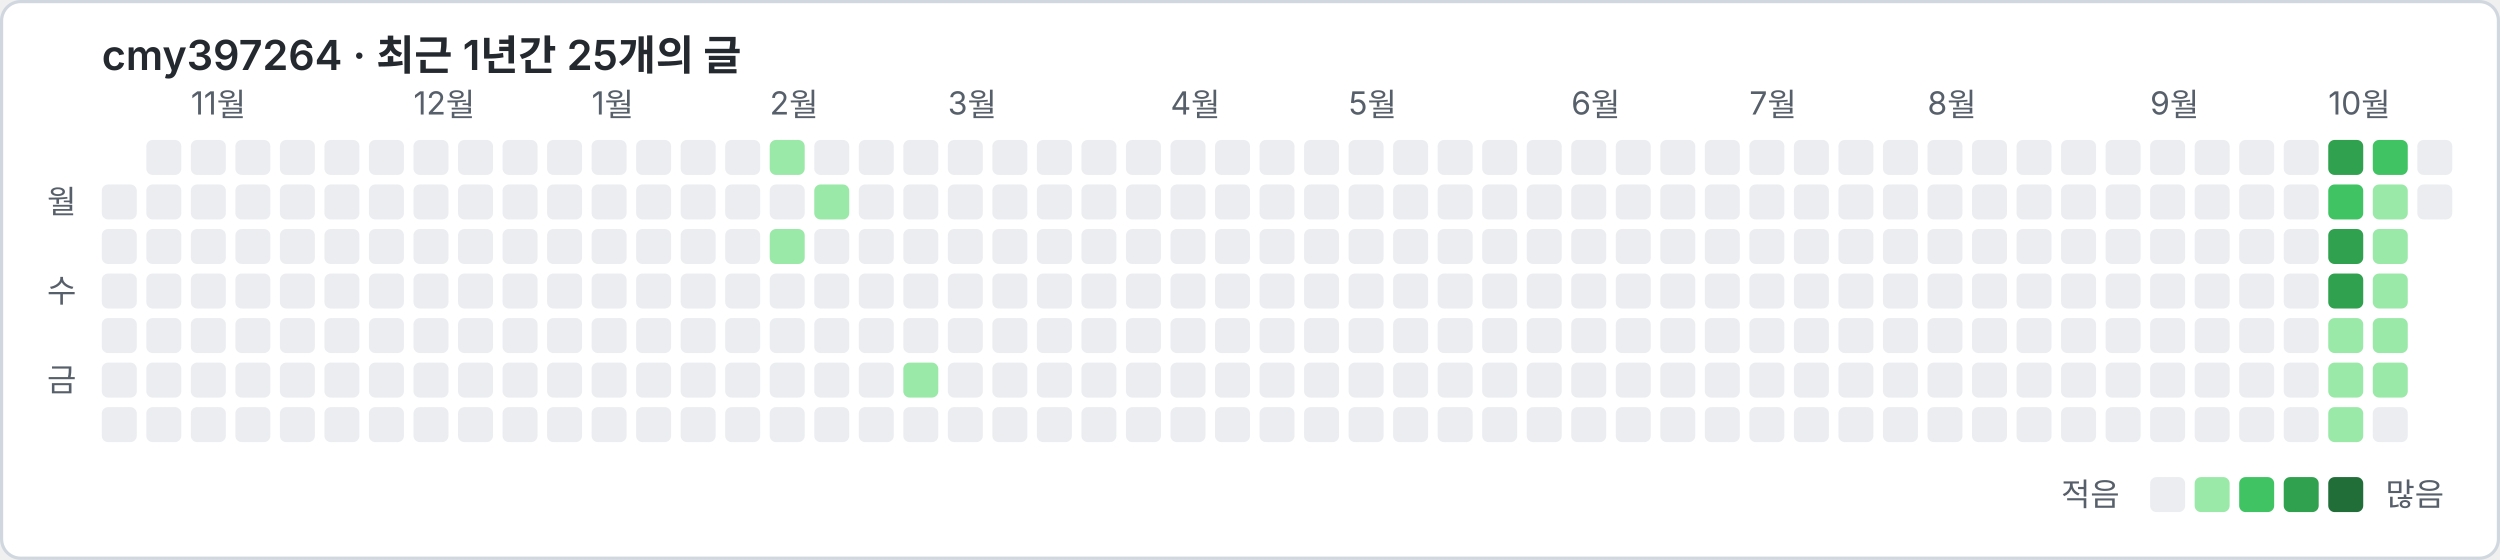
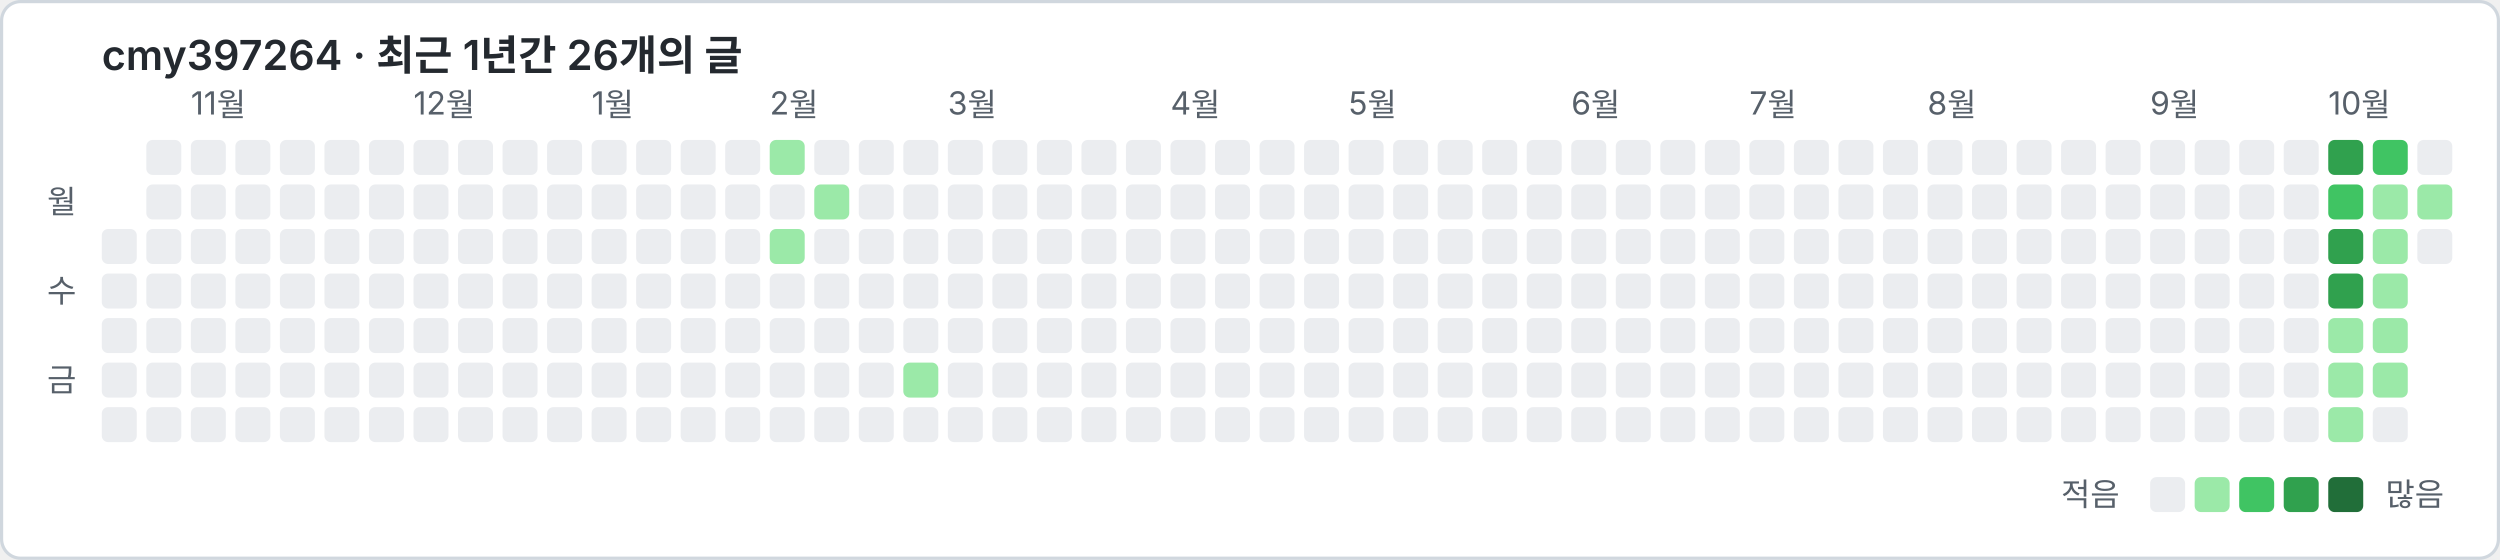
<svg xmlns="http://www.w3.org/2000/svg" width="786" height="176" viewBox="0 0 786 176" font-family="-apple-system, 'Segoe UI', 'Malgun Gothic', 'Noto Sans KR', sans-serif">
  <rect x="0.5" y="0.5" width="785" height="175" rx="6" fill="#ffffff" stroke="#d0d7de" />
-   <text x="32" y="22" font-size="13" font-weight="600" fill="#24292f">cmy397264 · 최근 1년간 25개의 글</text>
+   <text x="32" y="22" font-size="13" font-weight="600" fill="#24292f">cmy397264 · 최근 1년간 26개의 글</text>
  <text x="60" y="36" font-size="10" fill="#57606a">11월</text>
  <text x="130" y="36" font-size="10" fill="#57606a">12월</text>
  <text x="186" y="36" font-size="10" fill="#57606a">1월</text>
  <text x="242" y="36" font-size="10" fill="#57606a">2월</text>
  <text x="298" y="36" font-size="10" fill="#57606a">3월</text>
  <text x="368" y="36" font-size="10" fill="#57606a">4월</text>
  <text x="424" y="36" font-size="10" fill="#57606a">5월</text>
  <text x="494" y="36" font-size="10" fill="#57606a">6월</text>
  <text x="550" y="36" font-size="10" fill="#57606a">7월</text>
  <text x="606" y="36" font-size="10" fill="#57606a">8월</text>
  <text x="676" y="36" font-size="10" fill="#57606a">9월</text>
  <text x="732" y="36" font-size="10" fill="#57606a">10월</text>
  <text x="24" y="67" font-size="10" fill="#57606a" text-anchor="end">월</text>
  <text x="24" y="95" font-size="10" fill="#57606a" text-anchor="end">수</text>
  <text x="24" y="123" font-size="10" fill="#57606a" text-anchor="end">금</text>
-   <rect x="32" y="58" width="11" height="11" rx="2" fill="#ebedf0" />
  <rect x="32" y="72" width="11" height="11" rx="2" fill="#ebedf0" />
  <rect x="32" y="86" width="11" height="11" rx="2" fill="#ebedf0" />
  <rect x="32" y="100" width="11" height="11" rx="2" fill="#ebedf0" />
  <rect x="32" y="114" width="11" height="11" rx="2" fill="#ebedf0" />
  <rect x="32" y="128" width="11" height="11" rx="2" fill="#ebedf0" />
  <rect x="46" y="44" width="11" height="11" rx="2" fill="#ebedf0" />
  <rect x="46" y="58" width="11" height="11" rx="2" fill="#ebedf0" />
  <rect x="46" y="72" width="11" height="11" rx="2" fill="#ebedf0" />
  <rect x="46" y="86" width="11" height="11" rx="2" fill="#ebedf0" />
  <rect x="46" y="100" width="11" height="11" rx="2" fill="#ebedf0" />
  <rect x="46" y="114" width="11" height="11" rx="2" fill="#ebedf0" />
  <rect x="46" y="128" width="11" height="11" rx="2" fill="#ebedf0" />
  <rect x="60" y="44" width="11" height="11" rx="2" fill="#ebedf0" />
  <rect x="60" y="58" width="11" height="11" rx="2" fill="#ebedf0" />
  <rect x="60" y="72" width="11" height="11" rx="2" fill="#ebedf0" />
  <rect x="60" y="86" width="11" height="11" rx="2" fill="#ebedf0" />
  <rect x="60" y="100" width="11" height="11" rx="2" fill="#ebedf0" />
  <rect x="60" y="114" width="11" height="11" rx="2" fill="#ebedf0" />
  <rect x="60" y="128" width="11" height="11" rx="2" fill="#ebedf0" />
  <rect x="74" y="44" width="11" height="11" rx="2" fill="#ebedf0" />
  <rect x="74" y="58" width="11" height="11" rx="2" fill="#ebedf0" />
  <rect x="74" y="72" width="11" height="11" rx="2" fill="#ebedf0" />
  <rect x="74" y="86" width="11" height="11" rx="2" fill="#ebedf0" />
  <rect x="74" y="100" width="11" height="11" rx="2" fill="#ebedf0" />
  <rect x="74" y="114" width="11" height="11" rx="2" fill="#ebedf0" />
  <rect x="74" y="128" width="11" height="11" rx="2" fill="#ebedf0" />
  <rect x="88" y="44" width="11" height="11" rx="2" fill="#ebedf0" />
  <rect x="88" y="58" width="11" height="11" rx="2" fill="#ebedf0" />
  <rect x="88" y="72" width="11" height="11" rx="2" fill="#ebedf0" />
  <rect x="88" y="86" width="11" height="11" rx="2" fill="#ebedf0" />
  <rect x="88" y="100" width="11" height="11" rx="2" fill="#ebedf0" />
  <rect x="88" y="114" width="11" height="11" rx="2" fill="#ebedf0" />
  <rect x="88" y="128" width="11" height="11" rx="2" fill="#ebedf0" />
  <rect x="102" y="44" width="11" height="11" rx="2" fill="#ebedf0" />
  <rect x="102" y="58" width="11" height="11" rx="2" fill="#ebedf0" />
  <rect x="102" y="72" width="11" height="11" rx="2" fill="#ebedf0" />
  <rect x="102" y="86" width="11" height="11" rx="2" fill="#ebedf0" />
  <rect x="102" y="100" width="11" height="11" rx="2" fill="#ebedf0" />
  <rect x="102" y="114" width="11" height="11" rx="2" fill="#ebedf0" />
  <rect x="102" y="128" width="11" height="11" rx="2" fill="#ebedf0" />
  <rect x="116" y="44" width="11" height="11" rx="2" fill="#ebedf0" />
  <rect x="116" y="58" width="11" height="11" rx="2" fill="#ebedf0" />
  <rect x="116" y="72" width="11" height="11" rx="2" fill="#ebedf0" />
  <rect x="116" y="86" width="11" height="11" rx="2" fill="#ebedf0" />
  <rect x="116" y="100" width="11" height="11" rx="2" fill="#ebedf0" />
  <rect x="116" y="114" width="11" height="11" rx="2" fill="#ebedf0" />
  <rect x="116" y="128" width="11" height="11" rx="2" fill="#ebedf0" />
  <rect x="130" y="44" width="11" height="11" rx="2" fill="#ebedf0" />
  <rect x="130" y="58" width="11" height="11" rx="2" fill="#ebedf0" />
  <rect x="130" y="72" width="11" height="11" rx="2" fill="#ebedf0" />
  <rect x="130" y="86" width="11" height="11" rx="2" fill="#ebedf0" />
  <rect x="130" y="100" width="11" height="11" rx="2" fill="#ebedf0" />
  <rect x="130" y="114" width="11" height="11" rx="2" fill="#ebedf0" />
  <rect x="130" y="128" width="11" height="11" rx="2" fill="#ebedf0" />
  <rect x="144" y="44" width="11" height="11" rx="2" fill="#ebedf0" />
  <rect x="144" y="58" width="11" height="11" rx="2" fill="#ebedf0" />
  <rect x="144" y="72" width="11" height="11" rx="2" fill="#ebedf0" />
  <rect x="144" y="86" width="11" height="11" rx="2" fill="#ebedf0" />
  <rect x="144" y="100" width="11" height="11" rx="2" fill="#ebedf0" />
  <rect x="144" y="114" width="11" height="11" rx="2" fill="#ebedf0" />
  <rect x="144" y="128" width="11" height="11" rx="2" fill="#ebedf0" />
  <rect x="158" y="44" width="11" height="11" rx="2" fill="#ebedf0" />
  <rect x="158" y="58" width="11" height="11" rx="2" fill="#ebedf0" />
  <rect x="158" y="72" width="11" height="11" rx="2" fill="#ebedf0" />
  <rect x="158" y="86" width="11" height="11" rx="2" fill="#ebedf0" />
  <rect x="158" y="100" width="11" height="11" rx="2" fill="#ebedf0" />
  <rect x="158" y="114" width="11" height="11" rx="2" fill="#ebedf0" />
  <rect x="158" y="128" width="11" height="11" rx="2" fill="#ebedf0" />
  <rect x="172" y="44" width="11" height="11" rx="2" fill="#ebedf0" />
  <rect x="172" y="58" width="11" height="11" rx="2" fill="#ebedf0" />
  <rect x="172" y="72" width="11" height="11" rx="2" fill="#ebedf0" />
  <rect x="172" y="86" width="11" height="11" rx="2" fill="#ebedf0" />
  <rect x="172" y="100" width="11" height="11" rx="2" fill="#ebedf0" />
  <rect x="172" y="114" width="11" height="11" rx="2" fill="#ebedf0" />
  <rect x="172" y="128" width="11" height="11" rx="2" fill="#ebedf0" />
  <rect x="186" y="44" width="11" height="11" rx="2" fill="#ebedf0" />
  <rect x="186" y="58" width="11" height="11" rx="2" fill="#ebedf0" />
  <rect x="186" y="72" width="11" height="11" rx="2" fill="#ebedf0" />
  <rect x="186" y="86" width="11" height="11" rx="2" fill="#ebedf0" />
  <rect x="186" y="100" width="11" height="11" rx="2" fill="#ebedf0" />
  <rect x="186" y="114" width="11" height="11" rx="2" fill="#ebedf0" />
  <rect x="186" y="128" width="11" height="11" rx="2" fill="#ebedf0" />
  <rect x="200" y="44" width="11" height="11" rx="2" fill="#ebedf0" />
  <rect x="200" y="58" width="11" height="11" rx="2" fill="#ebedf0" />
  <rect x="200" y="72" width="11" height="11" rx="2" fill="#ebedf0" />
  <rect x="200" y="86" width="11" height="11" rx="2" fill="#ebedf0" />
  <rect x="200" y="100" width="11" height="11" rx="2" fill="#ebedf0" />
  <rect x="200" y="114" width="11" height="11" rx="2" fill="#ebedf0" />
  <rect x="200" y="128" width="11" height="11" rx="2" fill="#ebedf0" />
  <rect x="214" y="44" width="11" height="11" rx="2" fill="#ebedf0" />
  <rect x="214" y="58" width="11" height="11" rx="2" fill="#ebedf0" />
  <rect x="214" y="72" width="11" height="11" rx="2" fill="#ebedf0" />
  <rect x="214" y="86" width="11" height="11" rx="2" fill="#ebedf0" />
  <rect x="214" y="100" width="11" height="11" rx="2" fill="#ebedf0" />
  <rect x="214" y="114" width="11" height="11" rx="2" fill="#ebedf0" />
  <rect x="214" y="128" width="11" height="11" rx="2" fill="#ebedf0" />
  <rect x="228" y="44" width="11" height="11" rx="2" fill="#ebedf0" />
  <rect x="228" y="58" width="11" height="11" rx="2" fill="#ebedf0" />
  <rect x="228" y="72" width="11" height="11" rx="2" fill="#ebedf0" />
  <rect x="228" y="86" width="11" height="11" rx="2" fill="#ebedf0" />
  <rect x="228" y="100" width="11" height="11" rx="2" fill="#ebedf0" />
  <rect x="228" y="114" width="11" height="11" rx="2" fill="#ebedf0" />
  <rect x="228" y="128" width="11" height="11" rx="2" fill="#ebedf0" />
  <rect x="242" y="44" width="11" height="11" rx="2" fill="#9be9a8" />
  <rect x="242" y="58" width="11" height="11" rx="2" fill="#ebedf0" />
  <rect x="242" y="72" width="11" height="11" rx="2" fill="#9be9a8" />
  <rect x="242" y="86" width="11" height="11" rx="2" fill="#ebedf0" />
  <rect x="242" y="100" width="11" height="11" rx="2" fill="#ebedf0" />
  <rect x="242" y="114" width="11" height="11" rx="2" fill="#ebedf0" />
  <rect x="242" y="128" width="11" height="11" rx="2" fill="#ebedf0" />
  <rect x="256" y="44" width="11" height="11" rx="2" fill="#ebedf0" />
  <rect x="256" y="58" width="11" height="11" rx="2" fill="#9be9a8" />
  <rect x="256" y="72" width="11" height="11" rx="2" fill="#ebedf0" />
  <rect x="256" y="86" width="11" height="11" rx="2" fill="#ebedf0" />
  <rect x="256" y="100" width="11" height="11" rx="2" fill="#ebedf0" />
  <rect x="256" y="114" width="11" height="11" rx="2" fill="#ebedf0" />
  <rect x="256" y="128" width="11" height="11" rx="2" fill="#ebedf0" />
  <rect x="270" y="44" width="11" height="11" rx="2" fill="#ebedf0" />
  <rect x="270" y="58" width="11" height="11" rx="2" fill="#ebedf0" />
  <rect x="270" y="72" width="11" height="11" rx="2" fill="#ebedf0" />
  <rect x="270" y="86" width="11" height="11" rx="2" fill="#ebedf0" />
  <rect x="270" y="100" width="11" height="11" rx="2" fill="#ebedf0" />
  <rect x="270" y="114" width="11" height="11" rx="2" fill="#ebedf0" />
  <rect x="270" y="128" width="11" height="11" rx="2" fill="#ebedf0" />
  <rect x="284" y="44" width="11" height="11" rx="2" fill="#ebedf0" />
  <rect x="284" y="58" width="11" height="11" rx="2" fill="#ebedf0" />
  <rect x="284" y="72" width="11" height="11" rx="2" fill="#ebedf0" />
  <rect x="284" y="86" width="11" height="11" rx="2" fill="#ebedf0" />
  <rect x="284" y="100" width="11" height="11" rx="2" fill="#ebedf0" />
  <rect x="284" y="114" width="11" height="11" rx="2" fill="#9be9a8" />
  <rect x="284" y="128" width="11" height="11" rx="2" fill="#ebedf0" />
  <rect x="298" y="44" width="11" height="11" rx="2" fill="#ebedf0" />
  <rect x="298" y="58" width="11" height="11" rx="2" fill="#ebedf0" />
  <rect x="298" y="72" width="11" height="11" rx="2" fill="#ebedf0" />
  <rect x="298" y="86" width="11" height="11" rx="2" fill="#ebedf0" />
  <rect x="298" y="100" width="11" height="11" rx="2" fill="#ebedf0" />
  <rect x="298" y="114" width="11" height="11" rx="2" fill="#ebedf0" />
  <rect x="298" y="128" width="11" height="11" rx="2" fill="#ebedf0" />
  <rect x="312" y="44" width="11" height="11" rx="2" fill="#ebedf0" />
  <rect x="312" y="58" width="11" height="11" rx="2" fill="#ebedf0" />
  <rect x="312" y="72" width="11" height="11" rx="2" fill="#ebedf0" />
  <rect x="312" y="86" width="11" height="11" rx="2" fill="#ebedf0" />
  <rect x="312" y="100" width="11" height="11" rx="2" fill="#ebedf0" />
  <rect x="312" y="114" width="11" height="11" rx="2" fill="#ebedf0" />
  <rect x="312" y="128" width="11" height="11" rx="2" fill="#ebedf0" />
  <rect x="326" y="44" width="11" height="11" rx="2" fill="#ebedf0" />
  <rect x="326" y="58" width="11" height="11" rx="2" fill="#ebedf0" />
  <rect x="326" y="72" width="11" height="11" rx="2" fill="#ebedf0" />
  <rect x="326" y="86" width="11" height="11" rx="2" fill="#ebedf0" />
  <rect x="326" y="100" width="11" height="11" rx="2" fill="#ebedf0" />
  <rect x="326" y="114" width="11" height="11" rx="2" fill="#ebedf0" />
  <rect x="326" y="128" width="11" height="11" rx="2" fill="#ebedf0" />
  <rect x="340" y="44" width="11" height="11" rx="2" fill="#ebedf0" />
  <rect x="340" y="58" width="11" height="11" rx="2" fill="#ebedf0" />
  <rect x="340" y="72" width="11" height="11" rx="2" fill="#ebedf0" />
  <rect x="340" y="86" width="11" height="11" rx="2" fill="#ebedf0" />
  <rect x="340" y="100" width="11" height="11" rx="2" fill="#ebedf0" />
  <rect x="340" y="114" width="11" height="11" rx="2" fill="#ebedf0" />
  <rect x="340" y="128" width="11" height="11" rx="2" fill="#ebedf0" />
  <rect x="354" y="44" width="11" height="11" rx="2" fill="#ebedf0" />
  <rect x="354" y="58" width="11" height="11" rx="2" fill="#ebedf0" />
  <rect x="354" y="72" width="11" height="11" rx="2" fill="#ebedf0" />
  <rect x="354" y="86" width="11" height="11" rx="2" fill="#ebedf0" />
  <rect x="354" y="100" width="11" height="11" rx="2" fill="#ebedf0" />
  <rect x="354" y="114" width="11" height="11" rx="2" fill="#ebedf0" />
  <rect x="354" y="128" width="11" height="11" rx="2" fill="#ebedf0" />
  <rect x="368" y="44" width="11" height="11" rx="2" fill="#ebedf0" />
  <rect x="368" y="58" width="11" height="11" rx="2" fill="#ebedf0" />
  <rect x="368" y="72" width="11" height="11" rx="2" fill="#ebedf0" />
  <rect x="368" y="86" width="11" height="11" rx="2" fill="#ebedf0" />
  <rect x="368" y="100" width="11" height="11" rx="2" fill="#ebedf0" />
  <rect x="368" y="114" width="11" height="11" rx="2" fill="#ebedf0" />
  <rect x="368" y="128" width="11" height="11" rx="2" fill="#ebedf0" />
  <rect x="382" y="44" width="11" height="11" rx="2" fill="#ebedf0" />
  <rect x="382" y="58" width="11" height="11" rx="2" fill="#ebedf0" />
  <rect x="382" y="72" width="11" height="11" rx="2" fill="#ebedf0" />
  <rect x="382" y="86" width="11" height="11" rx="2" fill="#ebedf0" />
  <rect x="382" y="100" width="11" height="11" rx="2" fill="#ebedf0" />
  <rect x="382" y="114" width="11" height="11" rx="2" fill="#ebedf0" />
  <rect x="382" y="128" width="11" height="11" rx="2" fill="#ebedf0" />
  <rect x="396" y="44" width="11" height="11" rx="2" fill="#ebedf0" />
  <rect x="396" y="58" width="11" height="11" rx="2" fill="#ebedf0" />
  <rect x="396" y="72" width="11" height="11" rx="2" fill="#ebedf0" />
  <rect x="396" y="86" width="11" height="11" rx="2" fill="#ebedf0" />
  <rect x="396" y="100" width="11" height="11" rx="2" fill="#ebedf0" />
  <rect x="396" y="114" width="11" height="11" rx="2" fill="#ebedf0" />
  <rect x="396" y="128" width="11" height="11" rx="2" fill="#ebedf0" />
  <rect x="410" y="44" width="11" height="11" rx="2" fill="#ebedf0" />
  <rect x="410" y="58" width="11" height="11" rx="2" fill="#ebedf0" />
  <rect x="410" y="72" width="11" height="11" rx="2" fill="#ebedf0" />
  <rect x="410" y="86" width="11" height="11" rx="2" fill="#ebedf0" />
  <rect x="410" y="100" width="11" height="11" rx="2" fill="#ebedf0" />
  <rect x="410" y="114" width="11" height="11" rx="2" fill="#ebedf0" />
  <rect x="410" y="128" width="11" height="11" rx="2" fill="#ebedf0" />
  <rect x="424" y="44" width="11" height="11" rx="2" fill="#ebedf0" />
  <rect x="424" y="58" width="11" height="11" rx="2" fill="#ebedf0" />
  <rect x="424" y="72" width="11" height="11" rx="2" fill="#ebedf0" />
  <rect x="424" y="86" width="11" height="11" rx="2" fill="#ebedf0" />
  <rect x="424" y="100" width="11" height="11" rx="2" fill="#ebedf0" />
  <rect x="424" y="114" width="11" height="11" rx="2" fill="#ebedf0" />
  <rect x="424" y="128" width="11" height="11" rx="2" fill="#ebedf0" />
  <rect x="438" y="44" width="11" height="11" rx="2" fill="#ebedf0" />
  <rect x="438" y="58" width="11" height="11" rx="2" fill="#ebedf0" />
  <rect x="438" y="72" width="11" height="11" rx="2" fill="#ebedf0" />
  <rect x="438" y="86" width="11" height="11" rx="2" fill="#ebedf0" />
  <rect x="438" y="100" width="11" height="11" rx="2" fill="#ebedf0" />
  <rect x="438" y="114" width="11" height="11" rx="2" fill="#ebedf0" />
  <rect x="438" y="128" width="11" height="11" rx="2" fill="#ebedf0" />
  <rect x="452" y="44" width="11" height="11" rx="2" fill="#ebedf0" />
  <rect x="452" y="58" width="11" height="11" rx="2" fill="#ebedf0" />
  <rect x="452" y="72" width="11" height="11" rx="2" fill="#ebedf0" />
  <rect x="452" y="86" width="11" height="11" rx="2" fill="#ebedf0" />
  <rect x="452" y="100" width="11" height="11" rx="2" fill="#ebedf0" />
  <rect x="452" y="114" width="11" height="11" rx="2" fill="#ebedf0" />
  <rect x="452" y="128" width="11" height="11" rx="2" fill="#ebedf0" />
  <rect x="466" y="44" width="11" height="11" rx="2" fill="#ebedf0" />
  <rect x="466" y="58" width="11" height="11" rx="2" fill="#ebedf0" />
  <rect x="466" y="72" width="11" height="11" rx="2" fill="#ebedf0" />
  <rect x="466" y="86" width="11" height="11" rx="2" fill="#ebedf0" />
  <rect x="466" y="100" width="11" height="11" rx="2" fill="#ebedf0" />
  <rect x="466" y="114" width="11" height="11" rx="2" fill="#ebedf0" />
  <rect x="466" y="128" width="11" height="11" rx="2" fill="#ebedf0" />
  <rect x="480" y="44" width="11" height="11" rx="2" fill="#ebedf0" />
  <rect x="480" y="58" width="11" height="11" rx="2" fill="#ebedf0" />
  <rect x="480" y="72" width="11" height="11" rx="2" fill="#ebedf0" />
  <rect x="480" y="86" width="11" height="11" rx="2" fill="#ebedf0" />
  <rect x="480" y="100" width="11" height="11" rx="2" fill="#ebedf0" />
  <rect x="480" y="114" width="11" height="11" rx="2" fill="#ebedf0" />
  <rect x="480" y="128" width="11" height="11" rx="2" fill="#ebedf0" />
  <rect x="494" y="44" width="11" height="11" rx="2" fill="#ebedf0" />
  <rect x="494" y="58" width="11" height="11" rx="2" fill="#ebedf0" />
  <rect x="494" y="72" width="11" height="11" rx="2" fill="#ebedf0" />
  <rect x="494" y="86" width="11" height="11" rx="2" fill="#ebedf0" />
  <rect x="494" y="100" width="11" height="11" rx="2" fill="#ebedf0" />
  <rect x="494" y="114" width="11" height="11" rx="2" fill="#ebedf0" />
  <rect x="494" y="128" width="11" height="11" rx="2" fill="#ebedf0" />
  <rect x="508" y="44" width="11" height="11" rx="2" fill="#ebedf0" />
  <rect x="508" y="58" width="11" height="11" rx="2" fill="#ebedf0" />
  <rect x="508" y="72" width="11" height="11" rx="2" fill="#ebedf0" />
  <rect x="508" y="86" width="11" height="11" rx="2" fill="#ebedf0" />
  <rect x="508" y="100" width="11" height="11" rx="2" fill="#ebedf0" />
  <rect x="508" y="114" width="11" height="11" rx="2" fill="#ebedf0" />
  <rect x="508" y="128" width="11" height="11" rx="2" fill="#ebedf0" />
  <rect x="522" y="44" width="11" height="11" rx="2" fill="#ebedf0" />
  <rect x="522" y="58" width="11" height="11" rx="2" fill="#ebedf0" />
  <rect x="522" y="72" width="11" height="11" rx="2" fill="#ebedf0" />
  <rect x="522" y="86" width="11" height="11" rx="2" fill="#ebedf0" />
  <rect x="522" y="100" width="11" height="11" rx="2" fill="#ebedf0" />
  <rect x="522" y="114" width="11" height="11" rx="2" fill="#ebedf0" />
  <rect x="522" y="128" width="11" height="11" rx="2" fill="#ebedf0" />
  <rect x="536" y="44" width="11" height="11" rx="2" fill="#ebedf0" />
  <rect x="536" y="58" width="11" height="11" rx="2" fill="#ebedf0" />
  <rect x="536" y="72" width="11" height="11" rx="2" fill="#ebedf0" />
  <rect x="536" y="86" width="11" height="11" rx="2" fill="#ebedf0" />
  <rect x="536" y="100" width="11" height="11" rx="2" fill="#ebedf0" />
  <rect x="536" y="114" width="11" height="11" rx="2" fill="#ebedf0" />
  <rect x="536" y="128" width="11" height="11" rx="2" fill="#ebedf0" />
  <rect x="550" y="44" width="11" height="11" rx="2" fill="#ebedf0" />
  <rect x="550" y="58" width="11" height="11" rx="2" fill="#ebedf0" />
  <rect x="550" y="72" width="11" height="11" rx="2" fill="#ebedf0" />
  <rect x="550" y="86" width="11" height="11" rx="2" fill="#ebedf0" />
  <rect x="550" y="100" width="11" height="11" rx="2" fill="#ebedf0" />
  <rect x="550" y="114" width="11" height="11" rx="2" fill="#ebedf0" />
  <rect x="550" y="128" width="11" height="11" rx="2" fill="#ebedf0" />
  <rect x="564" y="44" width="11" height="11" rx="2" fill="#ebedf0" />
  <rect x="564" y="58" width="11" height="11" rx="2" fill="#ebedf0" />
  <rect x="564" y="72" width="11" height="11" rx="2" fill="#ebedf0" />
  <rect x="564" y="86" width="11" height="11" rx="2" fill="#ebedf0" />
  <rect x="564" y="100" width="11" height="11" rx="2" fill="#ebedf0" />
  <rect x="564" y="114" width="11" height="11" rx="2" fill="#ebedf0" />
  <rect x="564" y="128" width="11" height="11" rx="2" fill="#ebedf0" />
  <rect x="578" y="44" width="11" height="11" rx="2" fill="#ebedf0" />
  <rect x="578" y="58" width="11" height="11" rx="2" fill="#ebedf0" />
  <rect x="578" y="72" width="11" height="11" rx="2" fill="#ebedf0" />
  <rect x="578" y="86" width="11" height="11" rx="2" fill="#ebedf0" />
  <rect x="578" y="100" width="11" height="11" rx="2" fill="#ebedf0" />
  <rect x="578" y="114" width="11" height="11" rx="2" fill="#ebedf0" />
  <rect x="578" y="128" width="11" height="11" rx="2" fill="#ebedf0" />
  <rect x="592" y="44" width="11" height="11" rx="2" fill="#ebedf0" />
  <rect x="592" y="58" width="11" height="11" rx="2" fill="#ebedf0" />
  <rect x="592" y="72" width="11" height="11" rx="2" fill="#ebedf0" />
  <rect x="592" y="86" width="11" height="11" rx="2" fill="#ebedf0" />
  <rect x="592" y="100" width="11" height="11" rx="2" fill="#ebedf0" />
  <rect x="592" y="114" width="11" height="11" rx="2" fill="#ebedf0" />
  <rect x="592" y="128" width="11" height="11" rx="2" fill="#ebedf0" />
  <rect x="606" y="44" width="11" height="11" rx="2" fill="#ebedf0" />
  <rect x="606" y="58" width="11" height="11" rx="2" fill="#ebedf0" />
  <rect x="606" y="72" width="11" height="11" rx="2" fill="#ebedf0" />
  <rect x="606" y="86" width="11" height="11" rx="2" fill="#ebedf0" />
  <rect x="606" y="100" width="11" height="11" rx="2" fill="#ebedf0" />
  <rect x="606" y="114" width="11" height="11" rx="2" fill="#ebedf0" />
  <rect x="606" y="128" width="11" height="11" rx="2" fill="#ebedf0" />
  <rect x="620" y="44" width="11" height="11" rx="2" fill="#ebedf0" />
  <rect x="620" y="58" width="11" height="11" rx="2" fill="#ebedf0" />
  <rect x="620" y="72" width="11" height="11" rx="2" fill="#ebedf0" />
  <rect x="620" y="86" width="11" height="11" rx="2" fill="#ebedf0" />
  <rect x="620" y="100" width="11" height="11" rx="2" fill="#ebedf0" />
  <rect x="620" y="114" width="11" height="11" rx="2" fill="#ebedf0" />
  <rect x="620" y="128" width="11" height="11" rx="2" fill="#ebedf0" />
  <rect x="634" y="44" width="11" height="11" rx="2" fill="#ebedf0" />
  <rect x="634" y="58" width="11" height="11" rx="2" fill="#ebedf0" />
  <rect x="634" y="72" width="11" height="11" rx="2" fill="#ebedf0" />
  <rect x="634" y="86" width="11" height="11" rx="2" fill="#ebedf0" />
  <rect x="634" y="100" width="11" height="11" rx="2" fill="#ebedf0" />
  <rect x="634" y="114" width="11" height="11" rx="2" fill="#ebedf0" />
  <rect x="634" y="128" width="11" height="11" rx="2" fill="#ebedf0" />
  <rect x="648" y="44" width="11" height="11" rx="2" fill="#ebedf0" />
  <rect x="648" y="58" width="11" height="11" rx="2" fill="#ebedf0" />
  <rect x="648" y="72" width="11" height="11" rx="2" fill="#ebedf0" />
  <rect x="648" y="86" width="11" height="11" rx="2" fill="#ebedf0" />
  <rect x="648" y="100" width="11" height="11" rx="2" fill="#ebedf0" />
  <rect x="648" y="114" width="11" height="11" rx="2" fill="#ebedf0" />
  <rect x="648" y="128" width="11" height="11" rx="2" fill="#ebedf0" />
  <rect x="662" y="44" width="11" height="11" rx="2" fill="#ebedf0" />
  <rect x="662" y="58" width="11" height="11" rx="2" fill="#ebedf0" />
  <rect x="662" y="72" width="11" height="11" rx="2" fill="#ebedf0" />
  <rect x="662" y="86" width="11" height="11" rx="2" fill="#ebedf0" />
  <rect x="662" y="100" width="11" height="11" rx="2" fill="#ebedf0" />
  <rect x="662" y="114" width="11" height="11" rx="2" fill="#ebedf0" />
  <rect x="662" y="128" width="11" height="11" rx="2" fill="#ebedf0" />
  <rect x="676" y="44" width="11" height="11" rx="2" fill="#ebedf0" />
  <rect x="676" y="58" width="11" height="11" rx="2" fill="#ebedf0" />
  <rect x="676" y="72" width="11" height="11" rx="2" fill="#ebedf0" />
  <rect x="676" y="86" width="11" height="11" rx="2" fill="#ebedf0" />
  <rect x="676" y="100" width="11" height="11" rx="2" fill="#ebedf0" />
  <rect x="676" y="114" width="11" height="11" rx="2" fill="#ebedf0" />
  <rect x="676" y="128" width="11" height="11" rx="2" fill="#ebedf0" />
  <rect x="690" y="44" width="11" height="11" rx="2" fill="#ebedf0" />
  <rect x="690" y="58" width="11" height="11" rx="2" fill="#ebedf0" />
  <rect x="690" y="72" width="11" height="11" rx="2" fill="#ebedf0" />
  <rect x="690" y="86" width="11" height="11" rx="2" fill="#ebedf0" />
  <rect x="690" y="100" width="11" height="11" rx="2" fill="#ebedf0" />
  <rect x="690" y="114" width="11" height="11" rx="2" fill="#ebedf0" />
  <rect x="690" y="128" width="11" height="11" rx="2" fill="#ebedf0" />
  <rect x="704" y="44" width="11" height="11" rx="2" fill="#ebedf0" />
  <rect x="704" y="58" width="11" height="11" rx="2" fill="#ebedf0" />
  <rect x="704" y="72" width="11" height="11" rx="2" fill="#ebedf0" />
  <rect x="704" y="86" width="11" height="11" rx="2" fill="#ebedf0" />
  <rect x="704" y="100" width="11" height="11" rx="2" fill="#ebedf0" />
  <rect x="704" y="114" width="11" height="11" rx="2" fill="#ebedf0" />
  <rect x="704" y="128" width="11" height="11" rx="2" fill="#ebedf0" />
  <rect x="718" y="44" width="11" height="11" rx="2" fill="#ebedf0" />
  <rect x="718" y="58" width="11" height="11" rx="2" fill="#ebedf0" />
  <rect x="718" y="72" width="11" height="11" rx="2" fill="#ebedf0" />
  <rect x="718" y="86" width="11" height="11" rx="2" fill="#ebedf0" />
  <rect x="718" y="100" width="11" height="11" rx="2" fill="#ebedf0" />
  <rect x="718" y="114" width="11" height="11" rx="2" fill="#ebedf0" />
  <rect x="718" y="128" width="11" height="11" rx="2" fill="#ebedf0" />
  <rect x="732" y="44" width="11" height="11" rx="2" fill="#30a14e" />
  <rect x="732" y="58" width="11" height="11" rx="2" fill="#40c463" />
  <rect x="732" y="72" width="11" height="11" rx="2" fill="#30a14e" />
  <rect x="732" y="86" width="11" height="11" rx="2" fill="#30a14e" />
  <rect x="732" y="100" width="11" height="11" rx="2" fill="#9be9a8" />
  <rect x="732" y="114" width="11" height="11" rx="2" fill="#9be9a8" />
  <rect x="732" y="128" width="11" height="11" rx="2" fill="#9be9a8" />
  <rect x="746" y="44" width="11" height="11" rx="2" fill="#40c463" />
  <rect x="746" y="58" width="11" height="11" rx="2" fill="#9be9a8" />
  <rect x="746" y="72" width="11" height="11" rx="2" fill="#9be9a8" />
  <rect x="746" y="86" width="11" height="11" rx="2" fill="#9be9a8" />
  <rect x="746" y="100" width="11" height="11" rx="2" fill="#9be9a8" />
  <rect x="746" y="114" width="11" height="11" rx="2" fill="#9be9a8" />
  <rect x="746" y="128" width="11" height="11" rx="2" fill="#ebedf0" />
  <rect x="760" y="44" width="11" height="11" rx="2" fill="#ebedf0" />
-   <rect x="760" y="58" width="11" height="11" rx="2" fill="#ebedf0" />
+   <rect x="760" y="58" width="11" height="11" rx="2" fill="#9be9a8" />
+   <rect x="760" y="72" width="11" height="11" rx="2" fill="#ebedf0" />
  <text x="648" y="159" font-size="10" fill="#57606a">적음</text>
  <rect x="676" y="150" width="11" height="11" rx="2" fill="#ebedf0" />
  <rect x="690" y="150" width="11" height="11" rx="2" fill="#9be9a8" />
  <rect x="704" y="150" width="11" height="11" rx="2" fill="#40c463" />
  <rect x="718" y="150" width="11" height="11" rx="2" fill="#30a14e" />
  <rect x="732" y="150" width="11" height="11" rx="2" fill="#216e39" />
  <text x="750" y="159" font-size="10" fill="#57606a">많음</text>
</svg>
